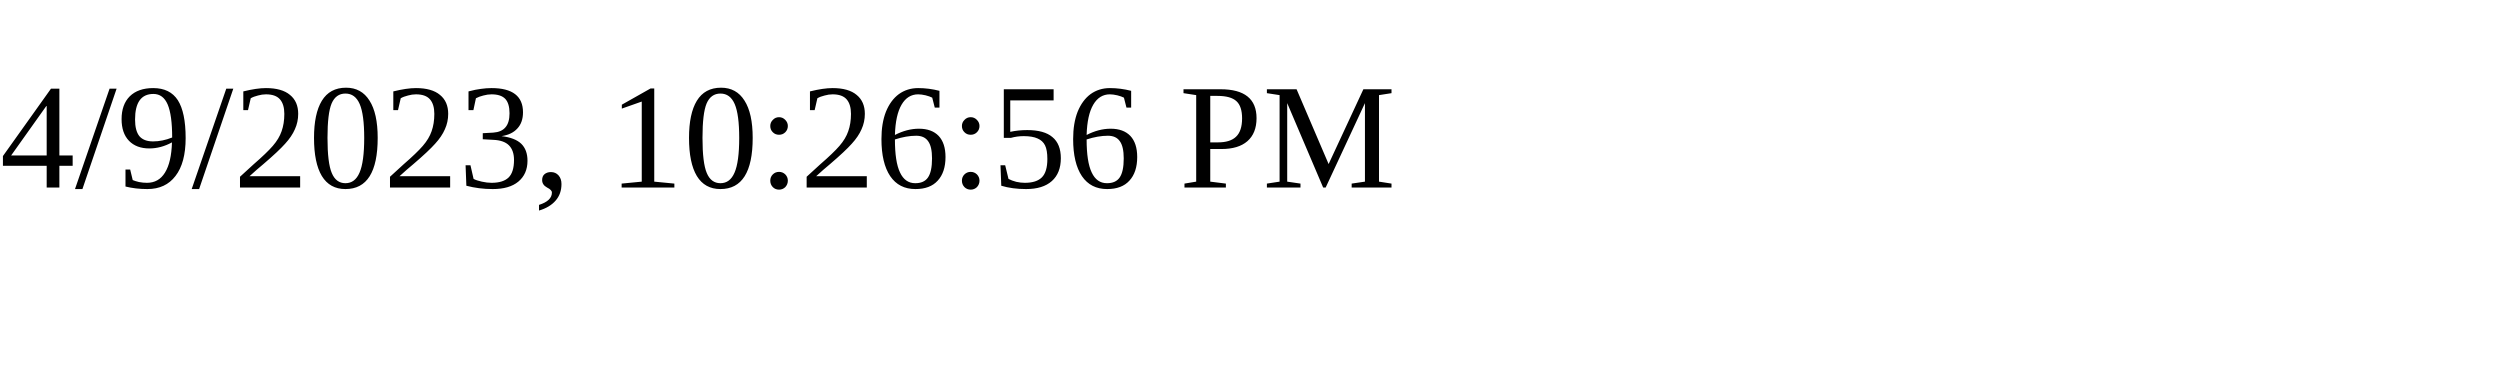
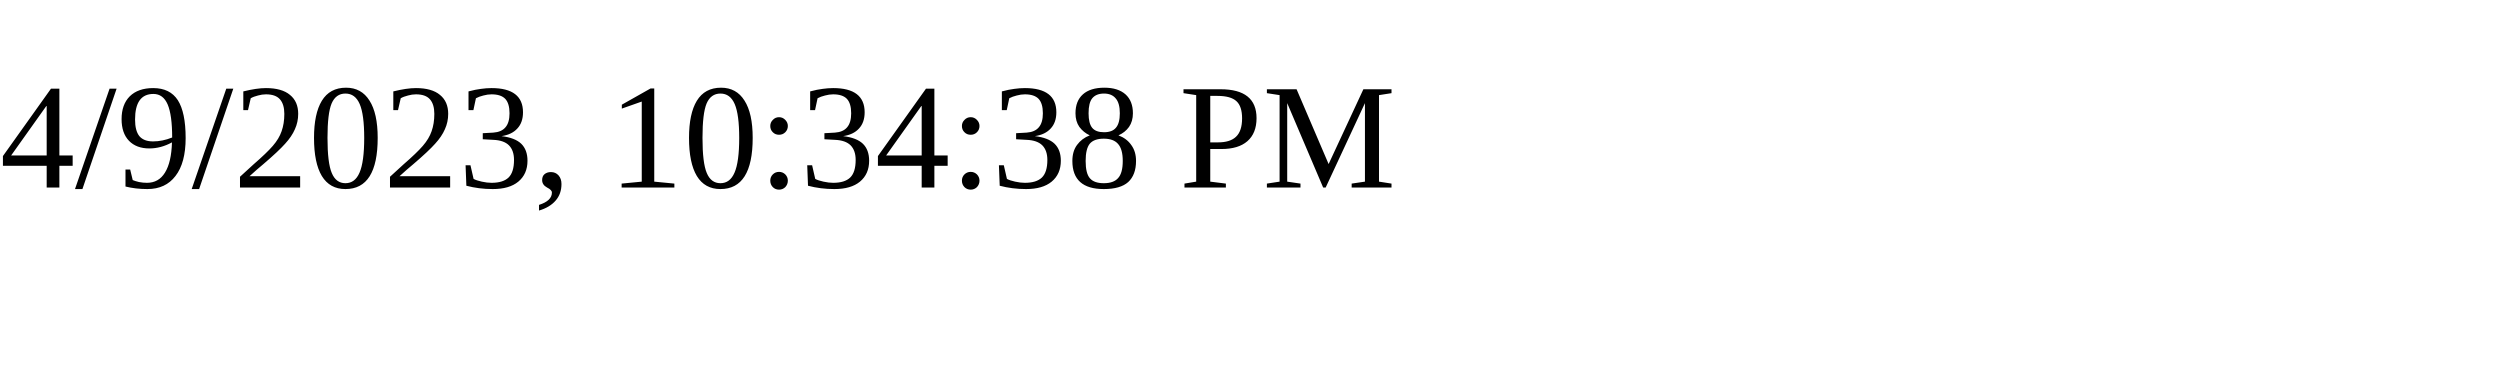
<svg xmlns="http://www.w3.org/2000/svg" height="30" width="200">
-   <text x="0" y="15">4/9/2023, 10:26:56 PM</text>
+   <text x="0" y="15">4/9/2023, 10:34:38 PM</text>
</svg>
